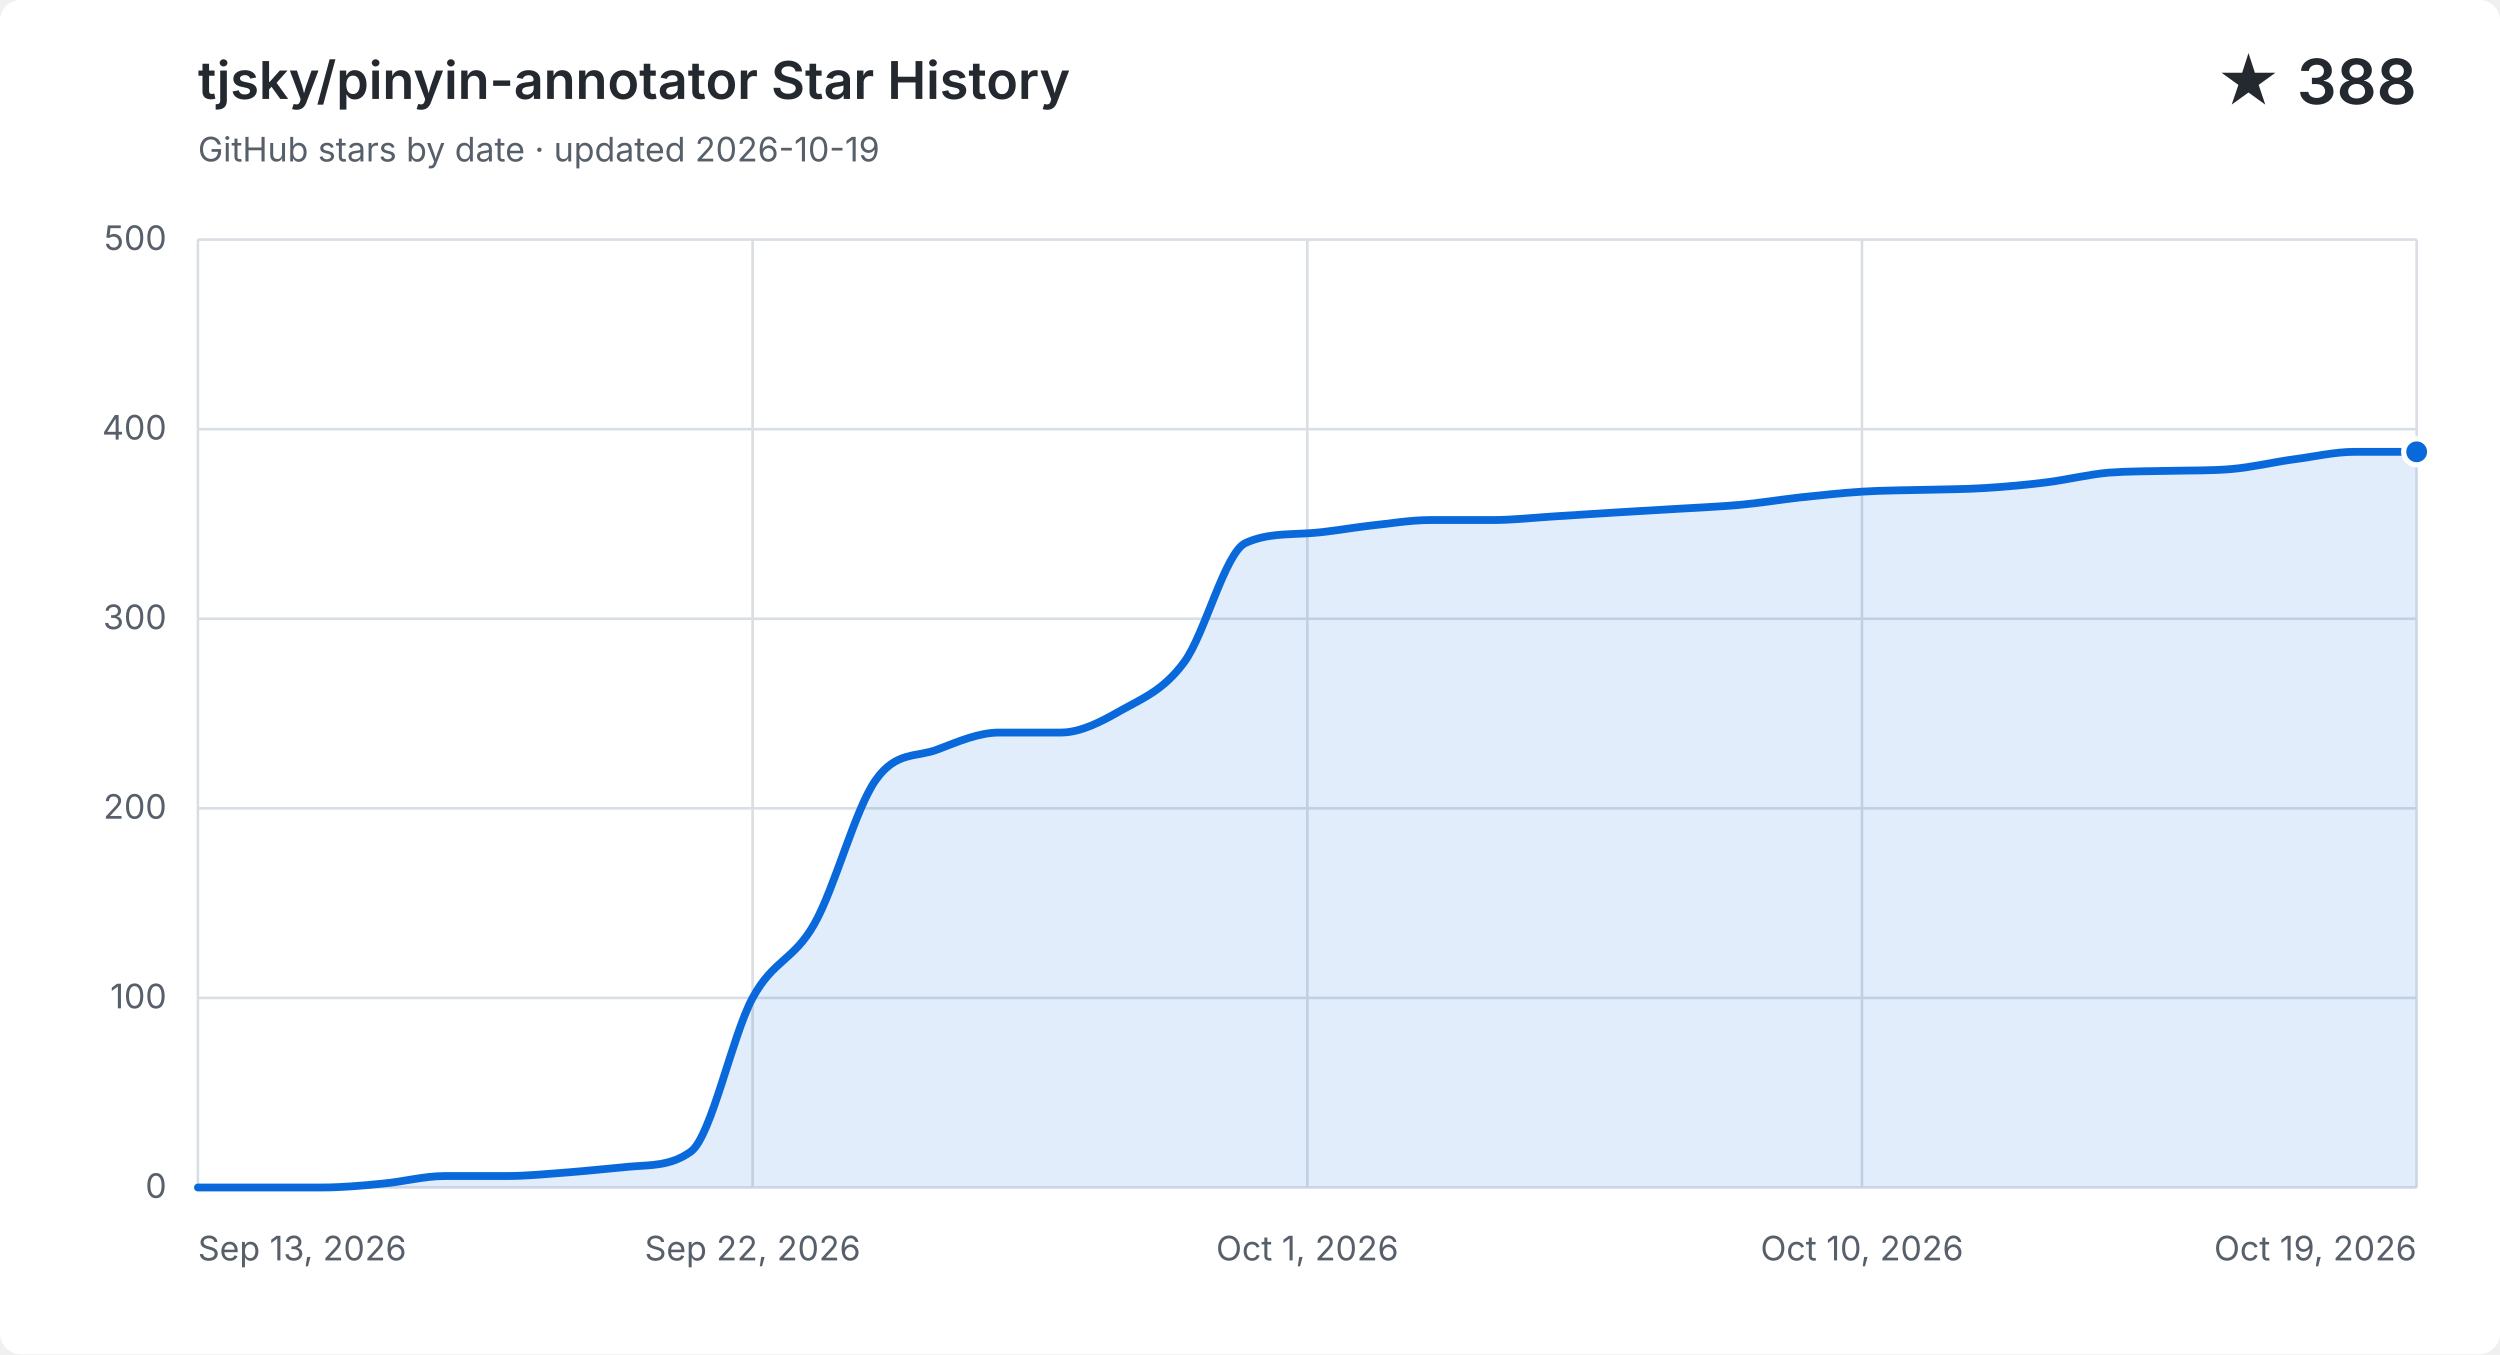
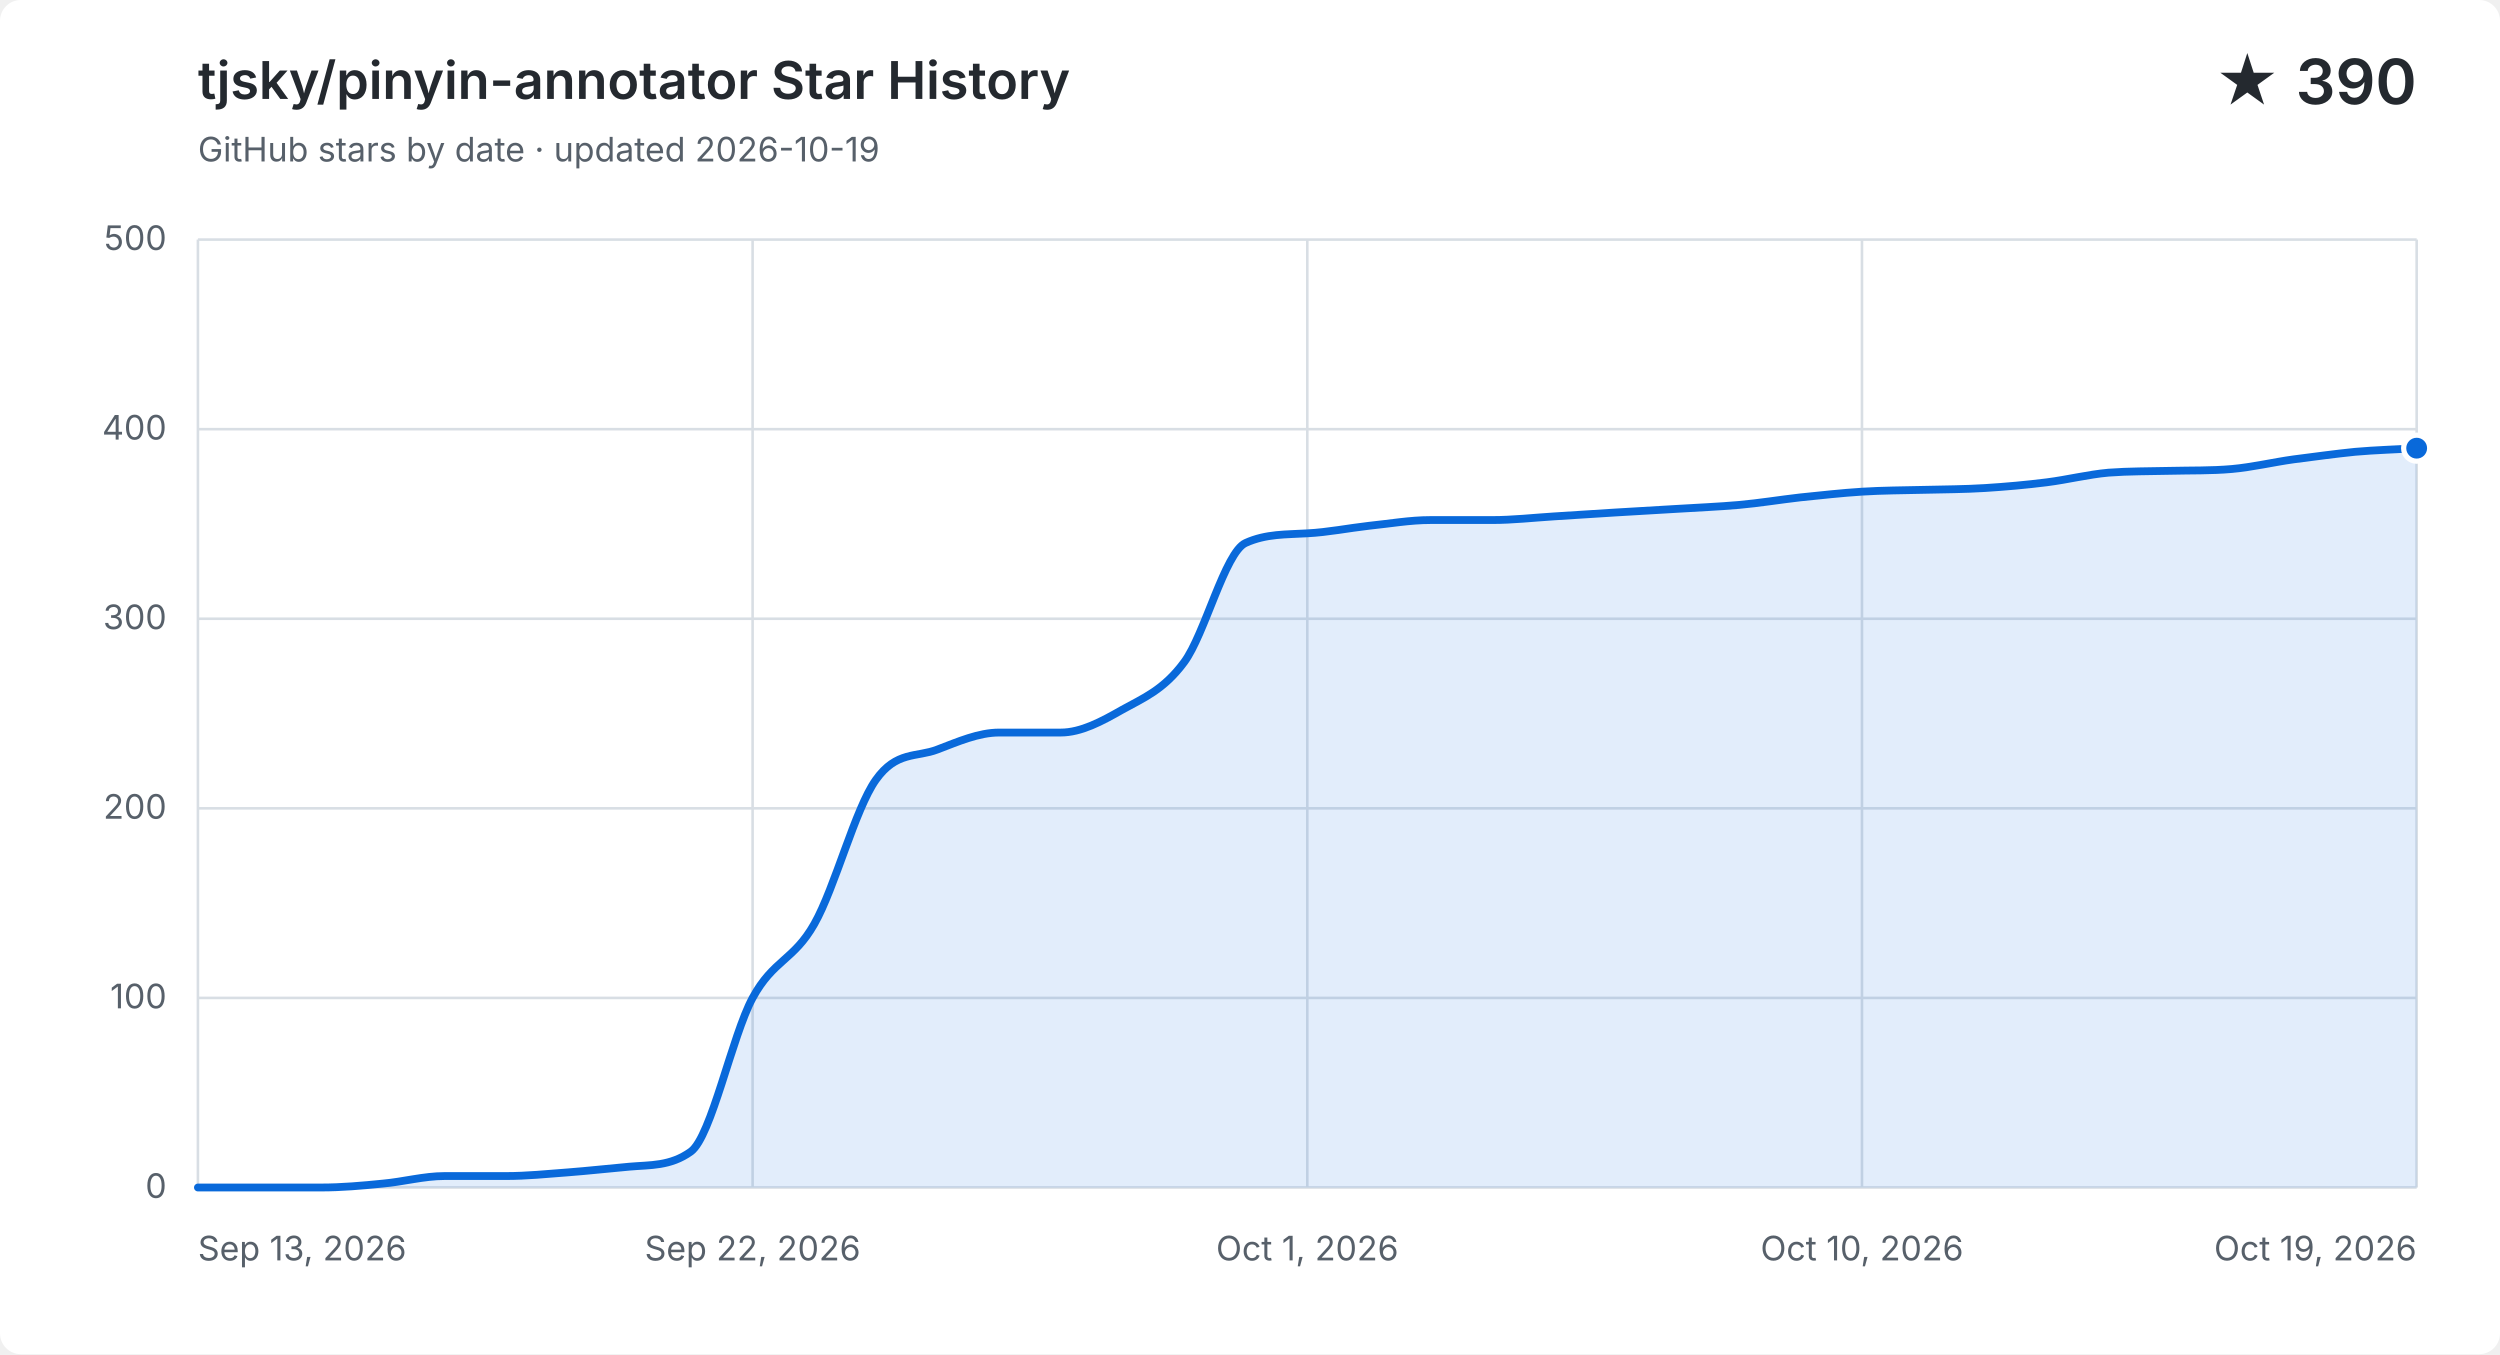
<svg xmlns="http://www.w3.org/2000/svg" width="960" height="520" viewBox="0 0 960 520" role="img" aria-labelledby="title description">
  <style>
    .background { fill: #ffffff; }
    .grid { fill: none; stroke: #d8dee4; stroke-width: 1; }
    .label, .subtitle { fill: #57606a; font: 13px -apple-system, BlinkMacSystemFont, "Segoe UI", sans-serif; }
    .heading, .value { fill: #24292f; font-family: -apple-system, BlinkMacSystemFont, "Segoe UI", sans-serif; }
    .heading { font-size: 20px; font-weight: 600; }
    .value { font-size: 24px; font-weight: 600; }
    .area { fill: #0969da; opacity: .12; }
    .line { fill: none; stroke: #0969da; stroke-linecap: round; stroke-linejoin: round; stroke-width: 3; }
    .point { fill: #0969da; stroke: #ffffff; stroke-width: 2; }
    @media (prefers-color-scheme: dark) {
      .background { fill: #0d1117; }
      .grid { stroke: #30363d; }
      .label, .subtitle { fill: #8b949e; }
      .heading, .value { fill: #f0f6fc; }
      .area { fill: #58a6ff; }
      .line { stroke: #58a6ff; }
      .point { fill: #58a6ff; stroke: #0d1117; }
    }
  </style>
  <rect class="background" width="960" height="520" rx="8" />
  <text class="heading" x="76" y="38">tjsky/pinyin-annotator Star History</text>
  <text class="subtitle" x="76" y="62">GitHub stars by date · updated 2026-10-19</text>
-   <text class="value" x="928" y="40" text-anchor="end">★ 388</text>
+   <text class="value" x="928" y="40" text-anchor="end">★ 390</text>
  <path class="grid" d="M 76 456.0 H 928" />
  <text class="label" x="64" y="460.0" text-anchor="end">0</text>
  <path class="grid" d="M 76 383.2 H 928" />
  <text class="label" x="64" y="387.2" text-anchor="end">100</text>
  <path class="grid" d="M 76 310.4 H 928" />
  <text class="label" x="64" y="314.4" text-anchor="end">200</text>
  <path class="grid" d="M 76 237.6 H 928" />
  <text class="label" x="64" y="241.6" text-anchor="end">300</text>
  <path class="grid" d="M 76 164.8 H 928" />
  <text class="label" x="64" y="168.8" text-anchor="end">400</text>
  <path class="grid" d="M 76 92.0 H 928" />
  <text class="label" x="64" y="96.0" text-anchor="end">500</text>
  <path class="grid" d="M 76.0 92 V 456" />
  <text class="label" x="76.0" y="484" text-anchor="start">Sep 13, 2026</text>
  <path class="grid" d="M 289.0 92 V 456" />
  <text class="label" x="289.0" y="484" text-anchor="middle">Sep 22, 2026</text>
  <path class="grid" d="M 502.0 92 V 456" />
  <text class="label" x="502.0" y="484" text-anchor="middle">Oct 1, 2026</text>
  <path class="grid" d="M 715.0 92 V 456" />
  <text class="label" x="715.0" y="484" text-anchor="middle">Oct 10, 2026</text>
  <path class="grid" d="M 928.0 92 V 456" />
  <text class="label" x="928.0" y="484" text-anchor="end">Oct 19, 2026</text>
-   <path class="area" d="M 76.0 456.0 C 83.9 456.0, 91.8 456.0, 99.7 456.0 C 107.6 456.0, 115.4 456.0, 123.3 456.0 C 131.2 456.0, 139.1 455.3, 147.0 454.5 C 154.9 453.8, 162.8 451.6, 170.7 451.6 C 178.6 451.6, 186.4 451.6, 194.3 451.6 C 202.2 451.6, 210.1 450.8, 218.0 450.2 C 225.9 449.6, 233.8 448.7, 241.7 448.0 C 249.6 447.3, 257.4 447.9, 265.3 442.2 C 273.2 436.4, 281.1 397.8, 289.0 383.2 C 296.9 368.6, 304.8 368.8, 312.7 354.8 C 320.6 340.9, 328.4 310.6, 336.3 299.5 C 344.2 288.3, 352.1 290.9, 360.0 287.8 C 367.9 284.8, 375.8 281.3, 383.7 281.3 C 391.6 281.3, 399.4 281.3, 407.3 281.3 C 415.2 281.3, 423.1 277.0, 431.0 272.5 C 438.9 268.1, 446.8 265.0, 454.7 254.3 C 462.6 243.7, 470.4 212.1, 478.3 208.5 C 486.2 204.9, 494.1 205.3, 502.0 204.8 C 509.9 204.4, 517.8 202.8, 525.7 201.9 C 533.6 201.1, 541.4 199.7, 549.3 199.7 C 557.2 199.7, 565.1 199.7, 573.0 199.7 C 580.9 199.7, 588.8 198.8, 596.7 198.3 C 604.6 197.8, 612.4 197.3, 620.3 196.8 C 628.2 196.3, 636.1 195.9, 644.0 195.4 C 651.9 194.9, 659.8 194.6, 667.7 193.9 C 675.6 193.2, 683.4 191.9, 691.3 191.0 C 699.2 190.2, 707.1 189.3, 715.0 188.8 C 722.9 188.3, 730.8 188.3, 738.7 188.1 C 746.6 187.9, 754.4 187.9, 762.3 187.4 C 770.2 186.9, 778.1 186.2, 786.0 185.2 C 793.9 184.2, 801.8 182.2, 809.7 181.5 C 817.6 180.9, 825.4 181.0, 833.3 180.8 C 841.2 180.6, 849.1 180.8, 857.0 180.1 C 864.9 179.4, 872.8 177.5, 880.7 176.4 C 888.6 175.4, 896.4 173.5, 904.3 173.5 C 912.2 173.5, 920.1 173.5, 928.0 173.5 V 456 H 76.0 Z" />
-   <path class="line" d="M 76.0 456.0 C 83.9 456.0, 91.8 456.0, 99.7 456.0 C 107.6 456.0, 115.4 456.0, 123.3 456.0 C 131.2 456.0, 139.1 455.3, 147.0 454.5 C 154.9 453.8, 162.8 451.6, 170.7 451.6 C 178.6 451.6, 186.4 451.6, 194.3 451.6 C 202.2 451.6, 210.1 450.8, 218.0 450.2 C 225.9 449.6, 233.8 448.7, 241.7 448.0 C 249.6 447.3, 257.4 447.9, 265.3 442.2 C 273.2 436.4, 281.1 397.8, 289.0 383.2 C 296.9 368.6, 304.8 368.8, 312.7 354.8 C 320.6 340.9, 328.4 310.6, 336.3 299.5 C 344.2 288.3, 352.1 290.9, 360.0 287.8 C 367.9 284.8, 375.8 281.3, 383.7 281.3 C 391.6 281.3, 399.4 281.3, 407.3 281.3 C 415.2 281.3, 423.1 277.0, 431.0 272.5 C 438.9 268.1, 446.8 265.0, 454.7 254.3 C 462.6 243.7, 470.4 212.1, 478.3 208.5 C 486.2 204.9, 494.1 205.3, 502.0 204.8 C 509.9 204.4, 517.8 202.8, 525.7 201.9 C 533.6 201.1, 541.4 199.7, 549.3 199.7 C 557.2 199.7, 565.1 199.7, 573.0 199.7 C 580.9 199.7, 588.8 198.8, 596.7 198.3 C 604.6 197.8, 612.4 197.3, 620.3 196.8 C 628.2 196.3, 636.1 195.9, 644.0 195.4 C 651.9 194.9, 659.8 194.6, 667.7 193.9 C 675.6 193.2, 683.4 191.9, 691.3 191.0 C 699.2 190.2, 707.1 189.3, 715.0 188.8 C 722.9 188.3, 730.8 188.3, 738.7 188.1 C 746.6 187.9, 754.4 187.9, 762.3 187.4 C 770.2 186.9, 778.1 186.2, 786.0 185.2 C 793.9 184.2, 801.8 182.2, 809.7 181.5 C 817.6 180.9, 825.4 181.0, 833.3 180.8 C 841.2 180.6, 849.1 180.8, 857.0 180.1 C 864.9 179.4, 872.8 177.5, 880.7 176.4 C 888.6 175.4, 896.4 173.5, 904.3 173.5 C 912.2 173.5, 920.1 173.5, 928.0 173.5" />
-   <circle class="point" cx="928.0" cy="173.5" r="5" />
+   <path class="area" d="M 76.0 456.0 C 83.9 456.0, 91.8 456.0, 99.7 456.0 C 107.6 456.0, 115.4 456.0, 123.3 456.0 C 131.2 456.0, 139.1 455.3, 147.0 454.5 C 154.9 453.8, 162.8 451.6, 170.7 451.6 C 178.6 451.6, 186.4 451.6, 194.3 451.6 C 202.2 451.6, 210.1 450.8, 218.0 450.2 C 225.9 449.6, 233.8 448.7, 241.7 448.0 C 249.6 447.3, 257.4 447.9, 265.3 442.2 C 273.2 436.4, 281.1 397.8, 289.0 383.2 C 296.9 368.6, 304.8 368.8, 312.7 354.8 C 320.6 340.9, 328.4 310.6, 336.3 299.5 C 344.2 288.3, 352.1 290.9, 360.0 287.8 C 367.9 284.8, 375.8 281.3, 383.7 281.3 C 391.6 281.3, 399.4 281.3, 407.3 281.3 C 415.2 281.3, 423.1 277.0, 431.0 272.5 C 438.9 268.1, 446.8 265.0, 454.7 254.3 C 462.6 243.7, 470.4 212.1, 478.3 208.5 C 486.2 204.9, 494.1 205.3, 502.0 204.8 C 509.9 204.4, 517.8 202.8, 525.7 201.9 C 533.6 201.1, 541.4 199.7, 549.3 199.7 C 557.2 199.7, 565.1 199.7, 573.0 199.7 C 580.9 199.7, 588.8 198.8, 596.7 198.3 C 604.6 197.8, 612.4 197.3, 620.3 196.8 C 628.2 196.3, 636.1 195.9, 644.0 195.4 C 651.9 194.9, 659.8 194.6, 667.7 193.9 C 675.6 193.2, 683.4 191.9, 691.3 191.0 C 699.2 190.2, 707.1 189.3, 715.0 188.8 C 722.9 188.3, 730.8 188.3, 738.7 188.1 C 746.6 187.9, 754.4 187.9, 762.3 187.4 C 770.2 186.9, 778.1 186.2, 786.0 185.2 C 793.9 184.2, 801.8 182.2, 809.7 181.5 C 817.6 180.9, 825.4 181.0, 833.3 180.8 C 841.2 180.6, 849.1 180.8, 857.0 180.1 C 864.9 179.4, 872.8 177.5, 880.7 176.4 C 888.6 175.4, 896.4 174.3, 904.3 173.5 C 912.2 172.8, 920.1 172.6, 928.0 172.1 V 456 H 76.0 Z" />
+   <path class="line" d="M 76.0 456.0 C 83.9 456.0, 91.8 456.0, 99.7 456.0 C 107.6 456.0, 115.4 456.0, 123.3 456.0 C 131.2 456.0, 139.1 455.3, 147.0 454.5 C 154.9 453.8, 162.8 451.6, 170.7 451.6 C 178.6 451.6, 186.4 451.6, 194.3 451.6 C 202.2 451.6, 210.1 450.8, 218.0 450.2 C 225.9 449.6, 233.8 448.7, 241.7 448.0 C 249.6 447.3, 257.4 447.9, 265.3 442.2 C 273.2 436.4, 281.1 397.8, 289.0 383.2 C 296.9 368.6, 304.8 368.8, 312.7 354.8 C 320.6 340.9, 328.4 310.6, 336.3 299.5 C 344.2 288.3, 352.1 290.9, 360.0 287.8 C 367.9 284.8, 375.8 281.3, 383.7 281.3 C 391.6 281.3, 399.4 281.3, 407.3 281.3 C 415.2 281.3, 423.1 277.0, 431.0 272.5 C 438.9 268.1, 446.8 265.0, 454.7 254.3 C 462.6 243.7, 470.4 212.1, 478.3 208.5 C 486.2 204.9, 494.1 205.3, 502.0 204.8 C 509.9 204.4, 517.8 202.8, 525.7 201.9 C 533.6 201.1, 541.4 199.7, 549.3 199.7 C 557.2 199.7, 565.1 199.7, 573.0 199.7 C 580.9 199.7, 588.8 198.8, 596.7 198.3 C 604.6 197.8, 612.4 197.3, 620.3 196.8 C 628.2 196.3, 636.1 195.9, 644.0 195.4 C 651.9 194.9, 659.8 194.6, 667.7 193.9 C 675.6 193.2, 683.4 191.9, 691.3 191.0 C 699.2 190.2, 707.1 189.3, 715.0 188.8 C 722.9 188.3, 730.8 188.3, 738.7 188.1 C 746.6 187.9, 754.4 187.9, 762.3 187.4 C 770.2 186.9, 778.1 186.2, 786.0 185.2 C 793.9 184.2, 801.8 182.2, 809.7 181.5 C 817.6 180.9, 825.4 181.0, 833.3 180.8 C 841.2 180.6, 849.1 180.8, 857.0 180.1 C 864.9 179.4, 872.8 177.5, 880.7 176.4 C 888.6 175.4, 896.4 174.3, 904.3 173.5 C 912.2 172.8, 920.1 172.6, 928.0 172.1" />
+   <circle class="point" cx="928.0" cy="172.1" r="5" />
</svg>
